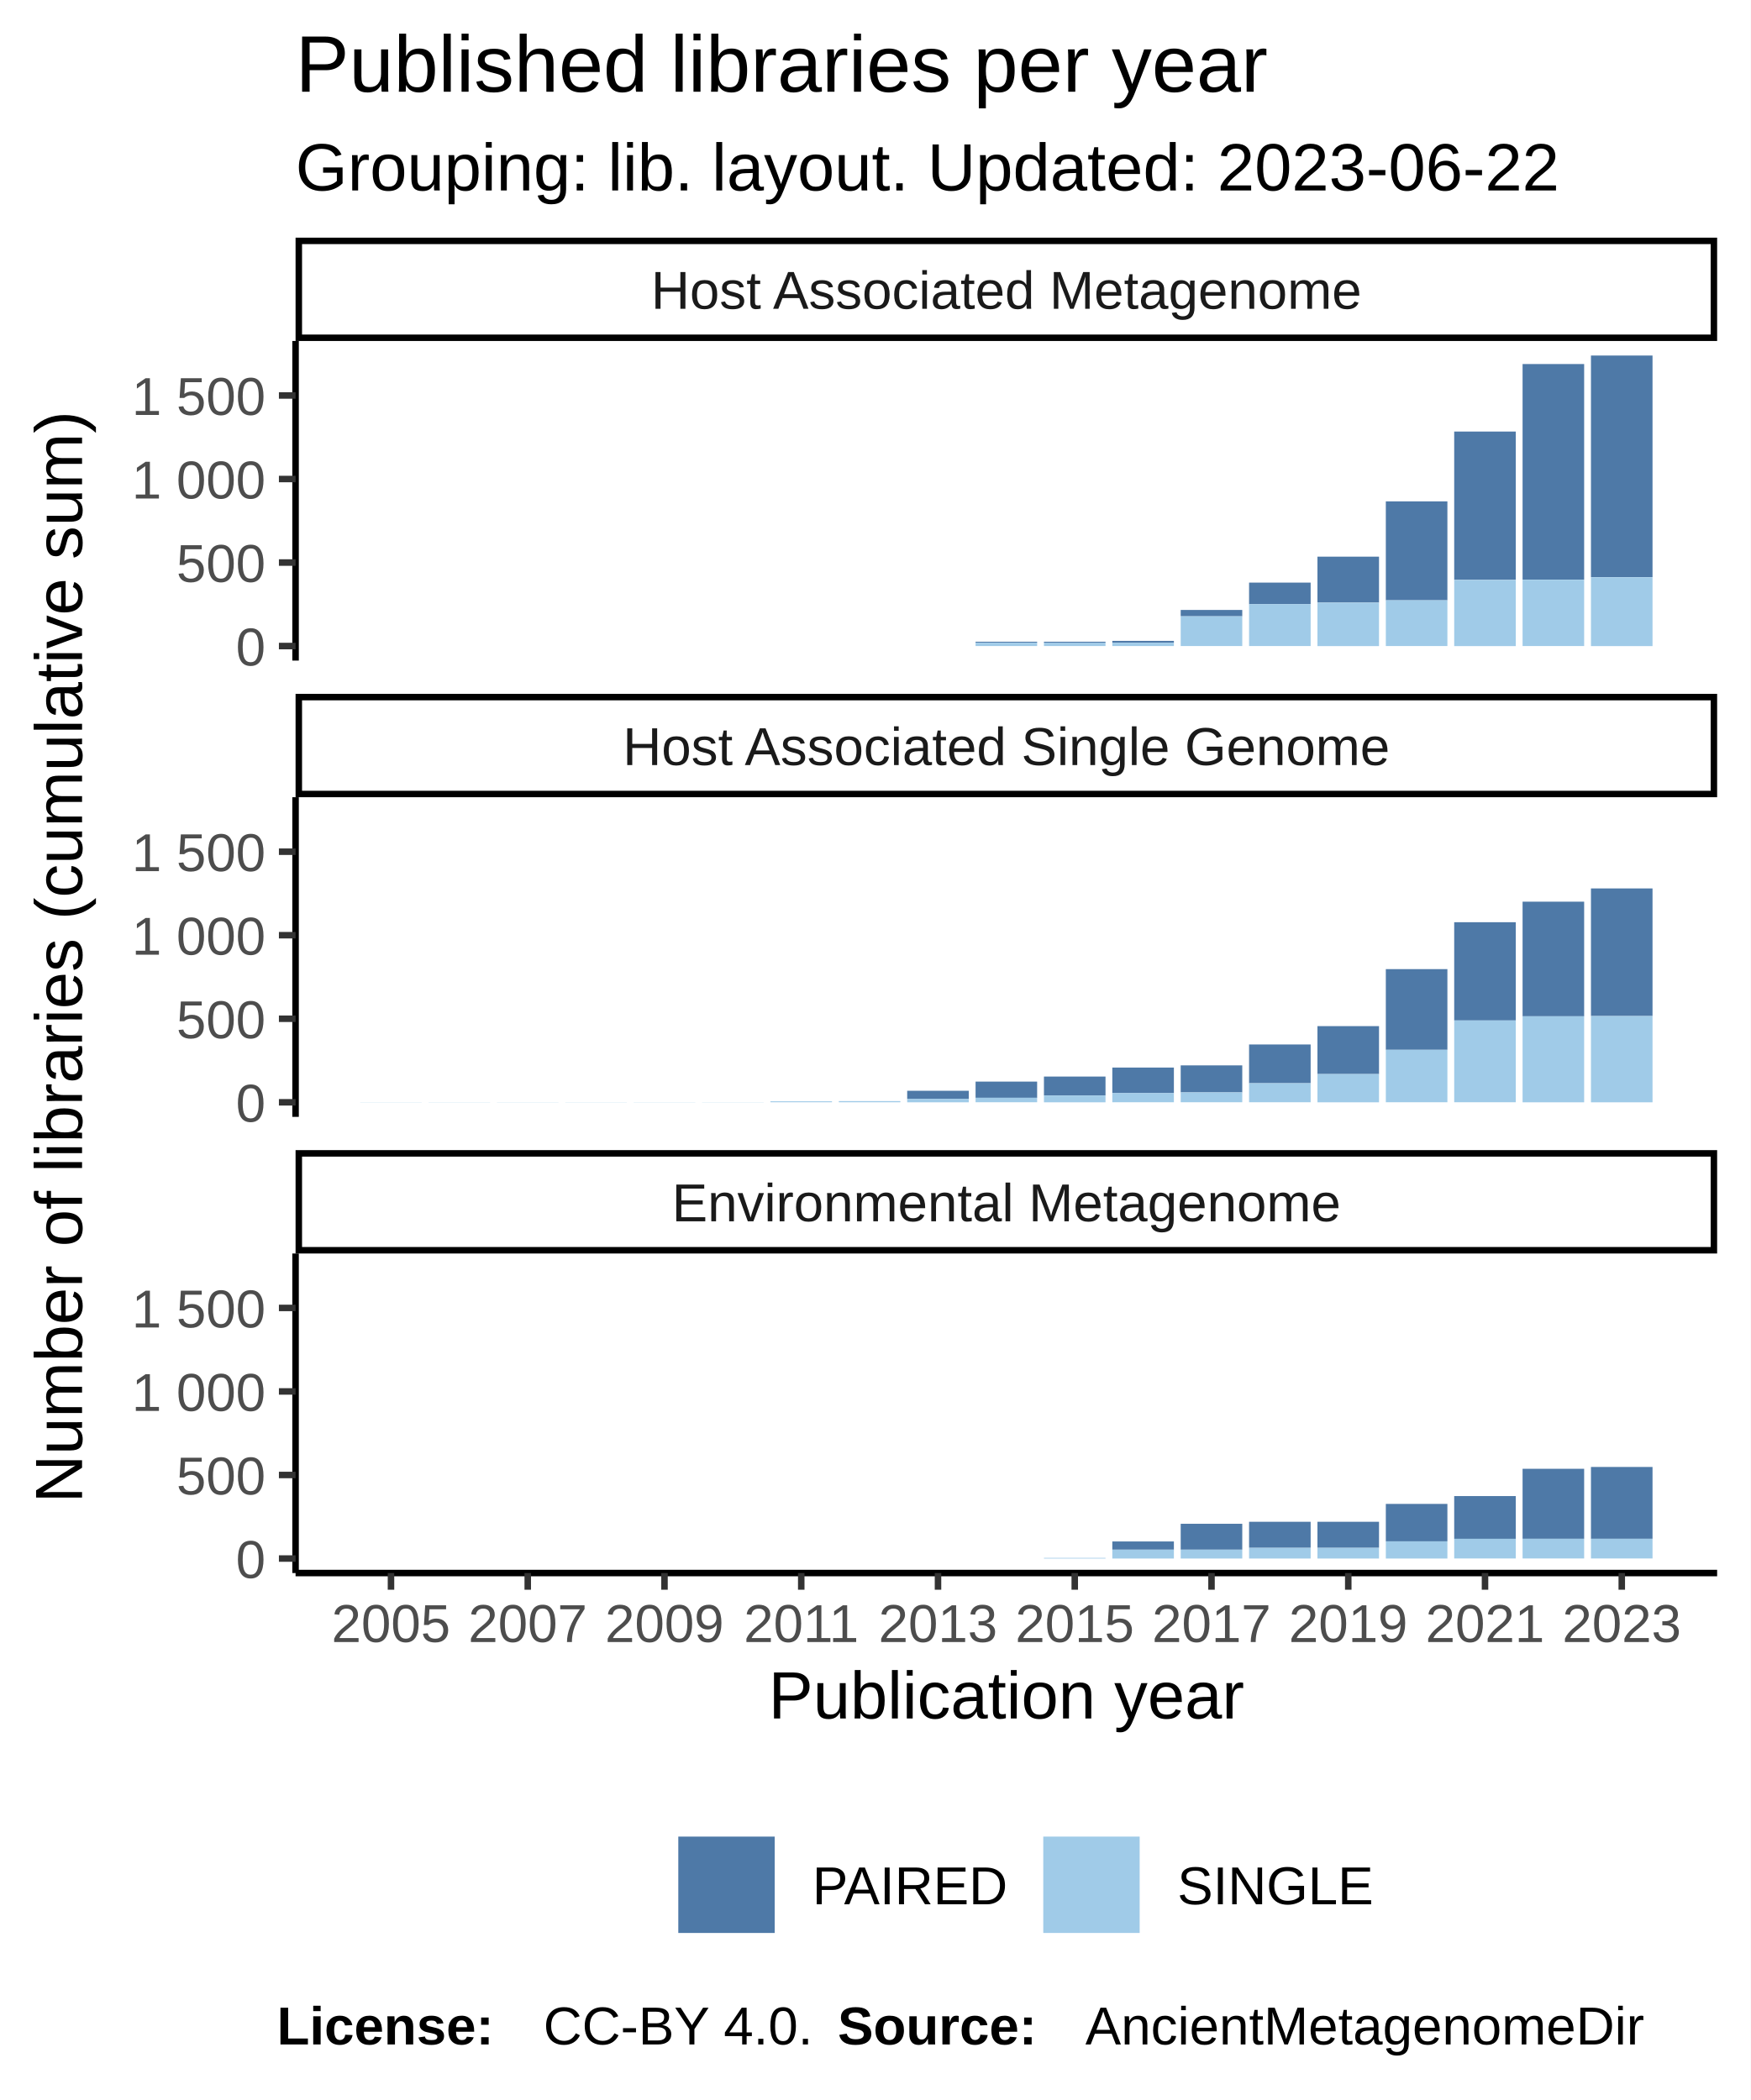
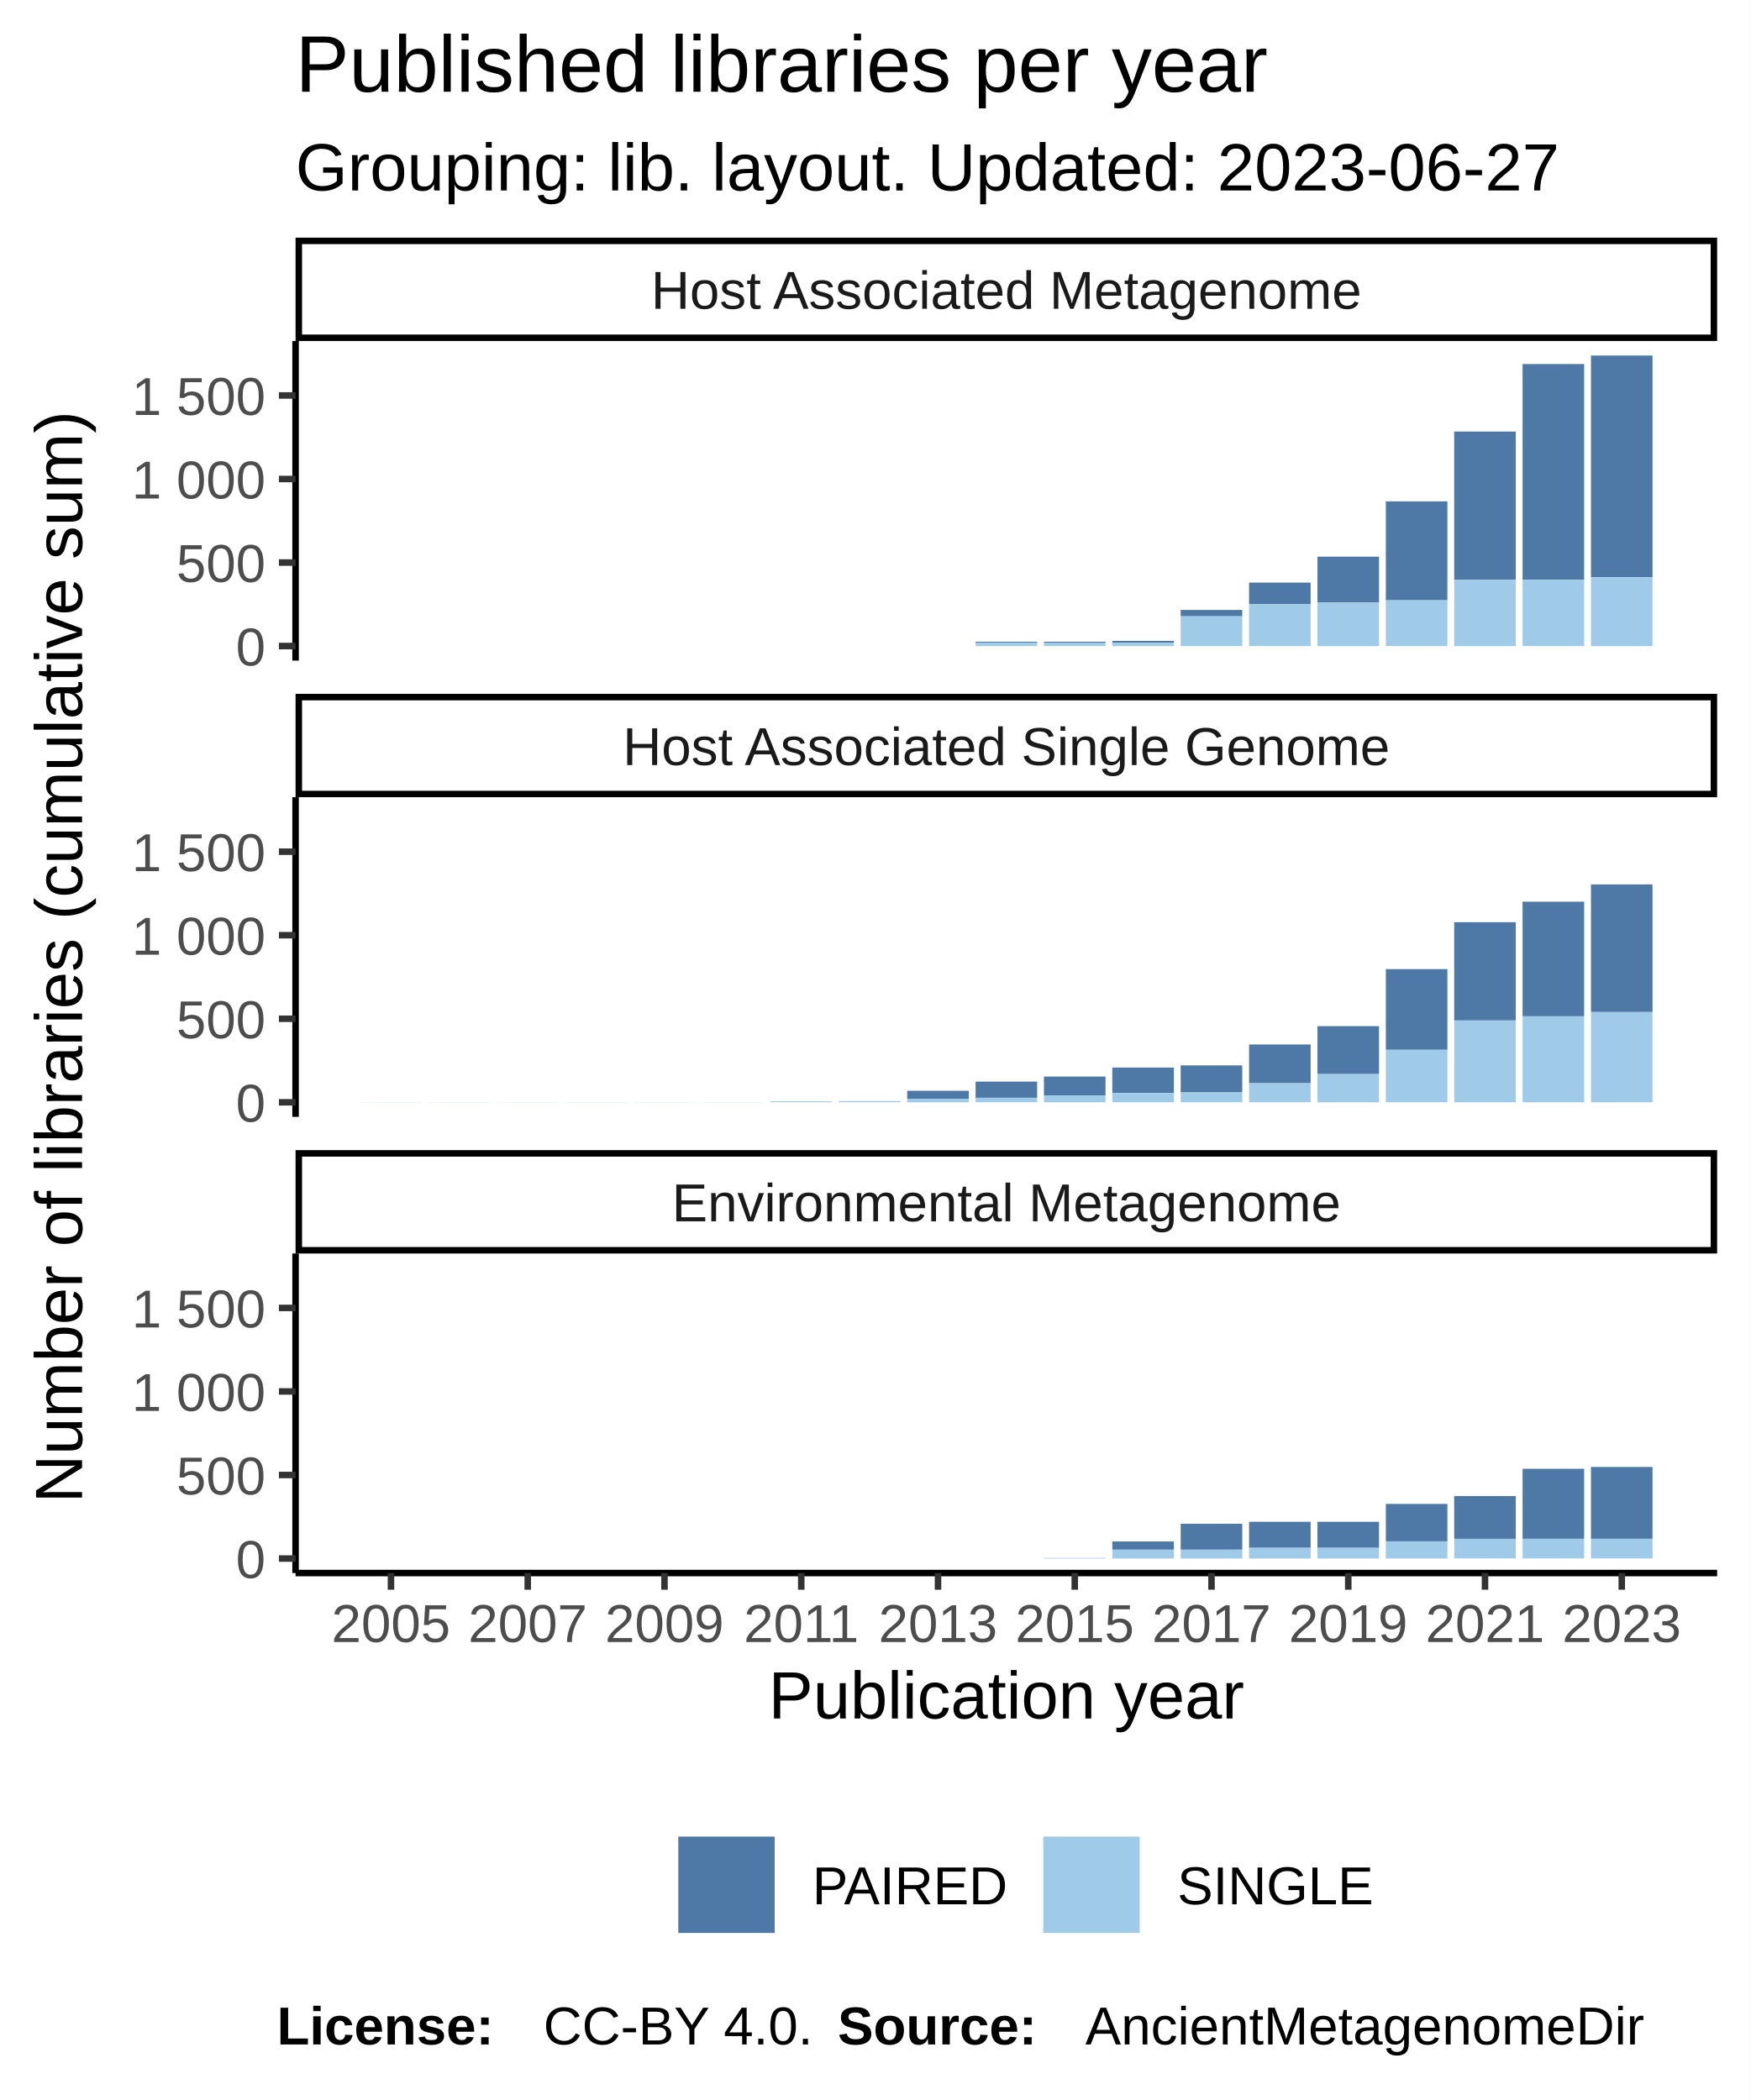
<svg xmlns="http://www.w3.org/2000/svg" class="svglite" width="288.00pt" height="345.60pt" viewBox="0 0 288.00 345.60">
  <defs>
    <style type="text/css">
    .svglite line, .svglite polyline, .svglite polygon, .svglite path, .svglite rect, .svglite circle {
      fill: none;
      stroke: #000000;
      stroke-linecap: round;
      stroke-linejoin: round;
      stroke-miterlimit: 10.00;
    }
  </style>
  </defs>
  <rect width="100%" height="100%" style="stroke: none; fill: #FFFFFF;" />
  <defs>
    <clipPath id="cpMC4wMHwyODguMDB8MC4wMHwzNDUuNjA=">
      <rect x="0.00" y="0.00" width="288.00" height="345.60" />
    </clipPath>
  </defs>
  <g clip-path="url(#cpMC4wMHwyODguMDB8MC4wMHwzNDUuNjA=)">
    <rect x="0.00" y="0.00" width="288.00" height="345.60" style="stroke-width: 1.07; stroke: #FFFFFF; fill: #FFFFFF;" />
  </g>
  <defs>
    <clipPath id="cpNDguNjN8MjgyLjUyfDU2LjEyfDEwOC43MQ==">
      <rect x="48.63" y="56.12" width="233.89" height="52.59" />
    </clipPath>
  </defs>
  <g clip-path="url(#cpNDguNjN8MjgyLjUyfDU2LjEyfDEwOC43MQ==)">
    <rect x="48.63" y="56.12" width="233.89" height="52.59" style="stroke-width: 1.07; stroke: none; fill: #FFFFFF;" />
    <rect x="59.26" y="106.32" width="10.13" height="0.00" style="stroke-width: 1.07; stroke: none; stroke-linecap: square; stroke-linejoin: miter; fill: #A0CBE8;" />
    <rect x="59.26" y="106.32" width="10.13" height="0.00" style="stroke-width: 1.07; stroke: none; stroke-linecap: square; stroke-linejoin: miter; fill: #4E79A7;" />
    <rect x="70.51" y="106.32" width="10.13" height="0.00" style="stroke-width: 1.07; stroke: none; stroke-linecap: square; stroke-linejoin: miter; fill: #A0CBE8;" />
    <rect x="70.51" y="106.32" width="10.13" height="0.00" style="stroke-width: 1.07; stroke: none; stroke-linecap: square; stroke-linejoin: miter; fill: #4E79A7;" />
    <rect x="81.76" y="106.32" width="10.13" height="0.00" style="stroke-width: 1.07; stroke: none; stroke-linecap: square; stroke-linejoin: miter; fill: #A0CBE8;" />
    <rect x="81.76" y="106.32" width="10.13" height="0.00" style="stroke-width: 1.07; stroke: none; stroke-linecap: square; stroke-linejoin: miter; fill: #4E79A7;" />
    <rect x="93.01" y="106.32" width="10.13" height="0.00" style="stroke-width: 1.07; stroke: none; stroke-linecap: square; stroke-linejoin: miter; fill: #A0CBE8;" />
    <rect x="93.01" y="106.32" width="10.13" height="0.00" style="stroke-width: 1.07; stroke: none; stroke-linecap: square; stroke-linejoin: miter; fill: #4E79A7;" />
    <rect x="104.26" y="106.32" width="10.13" height="0.00" style="stroke-width: 1.07; stroke: none; stroke-linecap: square; stroke-linejoin: miter; fill: #A0CBE8;" />
    <rect x="104.26" y="106.32" width="10.13" height="0.00" style="stroke-width: 1.07; stroke: none; stroke-linecap: square; stroke-linejoin: miter; fill: #4E79A7;" />
    <rect x="115.51" y="106.32" width="10.13" height="0.00" style="stroke-width: 1.07; stroke: none; stroke-linecap: square; stroke-linejoin: miter; fill: #A0CBE8;" />
    <rect x="115.51" y="106.32" width="10.13" height="0.00" style="stroke-width: 1.07; stroke: none; stroke-linecap: square; stroke-linejoin: miter; fill: #4E79A7;" />
    <rect x="126.76" y="106.32" width="10.13" height="0.00" style="stroke-width: 1.07; stroke: none; stroke-linecap: square; stroke-linejoin: miter; fill: #A0CBE8;" />
    <rect x="126.76" y="106.32" width="10.13" height="0.00" style="stroke-width: 1.07; stroke: none; stroke-linecap: square; stroke-linejoin: miter; fill: #4E79A7;" />
    <rect x="138.01" y="106.32" width="10.13" height="0.00" style="stroke-width: 1.07; stroke: none; stroke-linecap: square; stroke-linejoin: miter; fill: #A0CBE8;" />
    <rect x="138.01" y="106.32" width="10.13" height="0.00" style="stroke-width: 1.07; stroke: none; stroke-linecap: square; stroke-linejoin: miter; fill: #4E79A7;" />
    <rect x="149.26" y="106.32" width="10.13" height="0.00" style="stroke-width: 1.07; stroke: none; stroke-linecap: square; stroke-linejoin: miter; fill: #A0CBE8;" />
    <rect x="149.26" y="106.32" width="10.13" height="0.00" style="stroke-width: 1.07; stroke: none; stroke-linecap: square; stroke-linejoin: miter; fill: #4E79A7;" />
    <rect x="160.51" y="105.61" width="10.13" height="0.16" style="stroke-width: 1.07; stroke: none; stroke-linecap: square; stroke-linejoin: miter; fill: #4E79A7;" />
    <rect x="160.51" y="105.77" width="10.13" height="0.55" style="stroke-width: 1.07; stroke: none; stroke-linecap: square; stroke-linejoin: miter; fill: #A0CBE8;" />
    <rect x="171.76" y="105.77" width="10.13" height="0.55" style="stroke-width: 1.07; stroke: none; stroke-linecap: square; stroke-linejoin: miter; fill: #A0CBE8;" />
    <rect x="171.76" y="105.61" width="10.13" height="0.16" style="stroke-width: 1.07; stroke: none; stroke-linecap: square; stroke-linejoin: miter; fill: #4E79A7;" />
    <rect x="183.01" y="105.47" width="10.13" height="0.30" style="stroke-width: 1.07; stroke: none; stroke-linecap: square; stroke-linejoin: miter; fill: #4E79A7;" />
    <rect x="183.01" y="105.77" width="10.13" height="0.55" style="stroke-width: 1.07; stroke: none; stroke-linecap: square; stroke-linejoin: miter; fill: #A0CBE8;" />
    <rect x="194.26" y="100.38" width="10.13" height="1.04" style="stroke-width: 1.07; stroke: none; stroke-linecap: square; stroke-linejoin: miter; fill: #4E79A7;" />
    <rect x="194.26" y="101.43" width="10.13" height="4.89" style="stroke-width: 1.07; stroke: none; stroke-linecap: square; stroke-linejoin: miter; fill: #A0CBE8;" />
    <rect x="205.51" y="95.88" width="10.13" height="3.55" style="stroke-width: 1.07; stroke: none; stroke-linecap: square; stroke-linejoin: miter; fill: #4E79A7;" />
    <rect x="205.51" y="99.42" width="10.13" height="6.90" style="stroke-width: 1.07; stroke: none; stroke-linecap: square; stroke-linejoin: miter; fill: #A0CBE8;" />
    <rect x="216.76" y="91.61" width="10.13" height="7.56" style="stroke-width: 1.07; stroke: none; stroke-linecap: square; stroke-linejoin: miter; fill: #4E79A7;" />
    <rect x="216.76" y="99.18" width="10.13" height="7.15" style="stroke-width: 1.07; stroke: none; stroke-linecap: square; stroke-linejoin: miter; fill: #A0CBE8;" />
    <rect x="228.01" y="82.51" width="10.13" height="16.28" style="stroke-width: 1.07; stroke: none; stroke-linecap: square; stroke-linejoin: miter; fill: #4E79A7;" />
    <rect x="228.01" y="98.79" width="10.13" height="7.53" style="stroke-width: 1.07; stroke: none; stroke-linecap: square; stroke-linejoin: miter; fill: #A0CBE8;" />
    <rect x="239.26" y="71.02" width="10.13" height="24.41" style="stroke-width: 1.07; stroke: none; stroke-linecap: square; stroke-linejoin: miter; fill: #4E79A7;" />
    <rect x="239.26" y="95.44" width="10.13" height="10.89" style="stroke-width: 1.07; stroke: none; stroke-linecap: square; stroke-linejoin: miter; fill: #A0CBE8;" />
    <rect x="250.51" y="59.91" width="10.13" height="35.49" style="stroke-width: 1.07; stroke: none; stroke-linecap: square; stroke-linejoin: miter; fill: #4E79A7;" />
    <rect x="250.51" y="95.41" width="10.13" height="10.91" style="stroke-width: 1.07; stroke: none; stroke-linecap: square; stroke-linejoin: miter; fill: #A0CBE8;" />
    <rect x="261.76" y="58.51" width="10.13" height="36.48" style="stroke-width: 1.07; stroke: none; stroke-linecap: square; stroke-linejoin: miter; fill: #4E79A7;" />
    <rect x="261.76" y="95.00" width="10.13" height="11.33" style="stroke-width: 1.07; stroke: none; stroke-linecap: square; stroke-linejoin: miter; fill: #A0CBE8;" />
  </g>
  <g clip-path="url(#cpMC4wMHwyODguMDB8MC4wMHwzNDUuNjA=)">
</g>
  <defs>
    <clipPath id="cpNDguNjN8MjgyLjUyfDEzMS4yMHwxODMuODA=">
      <rect x="48.63" y="131.20" width="233.89" height="52.59" />
    </clipPath>
  </defs>
  <g clip-path="url(#cpNDguNjN8MjgyLjUyfDEzMS4yMHwxODMuODA=)">
    <rect x="48.63" y="131.20" width="233.89" height="52.59" style="stroke-width: 1.07; stroke: none; fill: #FFFFFF;" />
    <rect x="59.26" y="181.38" width="10.13" height="0.027" style="stroke-width: 1.07; stroke: none; stroke-linecap: square; stroke-linejoin: miter; fill: #A0CBE8;" />
    <rect x="59.26" y="181.38" width="10.13" height="0.00" style="stroke-width: 1.07; stroke: none; stroke-linecap: square; stroke-linejoin: miter; fill: #4E79A7;" />
    <rect x="70.51" y="181.38" width="10.13" height="0.027" style="stroke-width: 1.07; stroke: none; stroke-linecap: square; stroke-linejoin: miter; fill: #A0CBE8;" />
    <rect x="70.51" y="181.38" width="10.13" height="0.00" style="stroke-width: 1.07; stroke: none; stroke-linecap: square; stroke-linejoin: miter; fill: #4E79A7;" />
    <rect x="81.76" y="181.38" width="10.13" height="0.027" style="stroke-width: 1.07; stroke: none; stroke-linecap: square; stroke-linejoin: miter; fill: #A0CBE8;" />
    <rect x="81.76" y="181.38" width="10.13" height="0.00" style="stroke-width: 1.07; stroke: none; stroke-linecap: square; stroke-linejoin: miter; fill: #4E79A7;" />
    <rect x="93.01" y="181.38" width="10.13" height="0.027" style="stroke-width: 1.07; stroke: none; stroke-linecap: square; stroke-linejoin: miter; fill: #A0CBE8;" />
    <rect x="93.01" y="181.38" width="10.13" height="0.00" style="stroke-width: 1.07; stroke: none; stroke-linecap: square; stroke-linejoin: miter; fill: #4E79A7;" />
    <rect x="104.26" y="181.38" width="10.13" height="0.027" style="stroke-width: 1.07; stroke: none; stroke-linecap: square; stroke-linejoin: miter; fill: #A0CBE8;" />
    <rect x="104.26" y="181.38" width="10.13" height="0.00" style="stroke-width: 1.07; stroke: none; stroke-linecap: square; stroke-linejoin: miter; fill: #4E79A7;" />
    <rect x="115.51" y="181.38" width="10.13" height="0.027" style="stroke-width: 1.07; stroke: none; stroke-linecap: square; stroke-linejoin: miter; fill: #A0CBE8;" />
    <rect x="115.51" y="181.38" width="10.13" height="0.00" style="stroke-width: 1.07; stroke: none; stroke-linecap: square; stroke-linejoin: miter; fill: #4E79A7;" />
    <rect x="126.76" y="181.24" width="10.13" height="0.16" style="stroke-width: 1.07; stroke: none; stroke-linecap: square; stroke-linejoin: miter; fill: #A0CBE8;" />
    <rect x="126.76" y="181.24" width="10.13" height="0.00" style="stroke-width: 1.07; stroke: none; stroke-linecap: square; stroke-linejoin: miter; fill: #4E79A7;" />
    <rect x="138.01" y="181.21" width="10.13" height="0.19" style="stroke-width: 1.07; stroke: none; stroke-linecap: square; stroke-linejoin: miter; fill: #A0CBE8;" />
    <rect x="138.01" y="181.21" width="10.13" height="0.00" style="stroke-width: 1.07; stroke: none; stroke-linecap: square; stroke-linejoin: miter; fill: #4E79A7;" />
    <rect x="149.26" y="179.51" width="10.13" height="1.32" style="stroke-width: 1.07; stroke: none; stroke-linecap: square; stroke-linejoin: miter; fill: #4E79A7;" />
    <rect x="149.26" y="180.83" width="10.13" height="0.58" style="stroke-width: 1.07; stroke: none; stroke-linecap: square; stroke-linejoin: miter; fill: #A0CBE8;" />
    <rect x="160.51" y="178.00" width="10.13" height="2.67" style="stroke-width: 1.07; stroke: none; stroke-linecap: square; stroke-linejoin: miter; fill: #4E79A7;" />
    <rect x="160.51" y="180.66" width="10.13" height="0.74" style="stroke-width: 1.07; stroke: none; stroke-linecap: square; stroke-linejoin: miter; fill: #A0CBE8;" />
    <rect x="171.76" y="177.17" width="10.13" height="3.11" style="stroke-width: 1.07; stroke: none; stroke-linecap: square; stroke-linejoin: miter; fill: #4E79A7;" />
    <rect x="171.76" y="180.28" width="10.13" height="1.13" style="stroke-width: 1.07; stroke: none; stroke-linecap: square; stroke-linejoin: miter; fill: #A0CBE8;" />
    <rect x="183.01" y="175.69" width="10.13" height="4.21" style="stroke-width: 1.07; stroke: none; stroke-linecap: square; stroke-linejoin: miter; fill: #4E79A7;" />
    <rect x="183.01" y="179.89" width="10.13" height="1.51" style="stroke-width: 1.07; stroke: none; stroke-linecap: square; stroke-linejoin: miter; fill: #A0CBE8;" />
    <rect x="194.26" y="175.33" width="10.13" height="4.45" style="stroke-width: 1.07; stroke: none; stroke-linecap: square; stroke-linejoin: miter; fill: #4E79A7;" />
    <rect x="194.26" y="179.78" width="10.13" height="1.62" style="stroke-width: 1.07; stroke: none; stroke-linecap: square; stroke-linejoin: miter; fill: #A0CBE8;" />
    <rect x="205.51" y="171.89" width="10.13" height="6.38" style="stroke-width: 1.07; stroke: none; stroke-linecap: square; stroke-linejoin: miter; fill: #4E79A7;" />
    <rect x="205.51" y="178.27" width="10.13" height="3.13" style="stroke-width: 1.07; stroke: none; stroke-linecap: square; stroke-linejoin: miter; fill: #A0CBE8;" />
    <rect x="216.76" y="168.87" width="10.13" height="7.89" style="stroke-width: 1.07; stroke: none; stroke-linecap: square; stroke-linejoin: miter; fill: #4E79A7;" />
    <rect x="216.76" y="176.76" width="10.13" height="4.65" style="stroke-width: 1.07; stroke: none; stroke-linecap: square; stroke-linejoin: miter; fill: #A0CBE8;" />
    <rect x="228.01" y="159.49" width="10.13" height="13.28" style="stroke-width: 1.07; stroke: none; stroke-linecap: square; stroke-linejoin: miter; fill: #4E79A7;" />
    <rect x="228.01" y="172.77" width="10.13" height="8.63" style="stroke-width: 1.07; stroke: none; stroke-linecap: square; stroke-linejoin: miter; fill: #A0CBE8;" />
    <rect x="239.26" y="151.77" width="10.13" height="16.17" style="stroke-width: 1.07; stroke: none; stroke-linecap: square; stroke-linejoin: miter; fill: #4E79A7;" />
    <rect x="239.26" y="167.93" width="10.13" height="13.47" style="stroke-width: 1.07; stroke: none; stroke-linecap: square; stroke-linejoin: miter; fill: #A0CBE8;" />
    <rect x="250.51" y="148.39" width="10.13" height="18.86" style="stroke-width: 1.07; stroke: none; stroke-linecap: square; stroke-linejoin: miter; fill: #4E79A7;" />
    <rect x="250.51" y="167.25" width="10.13" height="14.16" style="stroke-width: 1.07; stroke: none; stroke-linecap: square; stroke-linejoin: miter; fill: #A0CBE8;" />
-     <rect x="261.76" y="146.21" width="10.13" height="21.00" style="stroke-width: 1.07; stroke: none; stroke-linecap: square; stroke-linejoin: miter; fill: #4E79A7;" />
-     <rect x="261.76" y="167.22" width="10.13" height="14.19" style="stroke-width: 1.07; stroke: none; stroke-linecap: square; stroke-linejoin: miter; fill: #A0CBE8;" />
+     <rect x="261.76" y="145.55" width="10.13" height="21.00" style="stroke-width: 1.07; stroke: none; stroke-linecap: square; stroke-linejoin: miter; fill: #4E79A7;" />
+     <rect x="261.76" y="166.56" width="10.13" height="14.85" style="stroke-width: 1.07; stroke: none; stroke-linecap: square; stroke-linejoin: miter; fill: #A0CBE8;" />
  </g>
  <g clip-path="url(#cpMC4wMHwyODguMDB8MC4wMHwzNDUuNjA=)">
</g>
  <defs>
    <clipPath id="cpNDguNjN8MjgyLjUyfDIwNi4yOXwyNTguODg=">
      <rect x="48.63" y="206.29" width="233.89" height="52.59" />
    </clipPath>
  </defs>
  <g clip-path="url(#cpNDguNjN8MjgyLjUyfDIwNi4yOXwyNTguODg=)">
    <rect x="48.63" y="206.29" width="233.89" height="52.59" style="stroke-width: 1.07; stroke: none; fill: #FFFFFF;" />
    <rect x="59.26" y="256.49" width="10.13" height="0.00" style="stroke-width: 1.07; stroke: none; stroke-linecap: square; stroke-linejoin: miter; fill: #A0CBE8;" />
    <rect x="59.26" y="256.49" width="10.13" height="0.00" style="stroke-width: 1.07; stroke: none; stroke-linecap: square; stroke-linejoin: miter; fill: #4E79A7;" />
    <rect x="70.51" y="256.49" width="10.13" height="0.00" style="stroke-width: 1.07; stroke: none; stroke-linecap: square; stroke-linejoin: miter; fill: #A0CBE8;" />
    <rect x="70.51" y="256.49" width="10.13" height="0.00" style="stroke-width: 1.07; stroke: none; stroke-linecap: square; stroke-linejoin: miter; fill: #4E79A7;" />
    <rect x="81.76" y="256.49" width="10.13" height="0.00" style="stroke-width: 1.07; stroke: none; stroke-linecap: square; stroke-linejoin: miter; fill: #A0CBE8;" />
    <rect x="81.76" y="256.49" width="10.13" height="0.00" style="stroke-width: 1.07; stroke: none; stroke-linecap: square; stroke-linejoin: miter; fill: #4E79A7;" />
    <rect x="93.01" y="256.49" width="10.13" height="0.00" style="stroke-width: 1.07; stroke: none; stroke-linecap: square; stroke-linejoin: miter; fill: #A0CBE8;" />
    <rect x="93.01" y="256.49" width="10.13" height="0.00" style="stroke-width: 1.07; stroke: none; stroke-linecap: square; stroke-linejoin: miter; fill: #4E79A7;" />
    <rect x="104.26" y="256.49" width="10.13" height="0.00" style="stroke-width: 1.07; stroke: none; stroke-linecap: square; stroke-linejoin: miter; fill: #A0CBE8;" />
    <rect x="104.26" y="256.49" width="10.13" height="0.00" style="stroke-width: 1.07; stroke: none; stroke-linecap: square; stroke-linejoin: miter; fill: #4E79A7;" />
    <rect x="115.51" y="256.49" width="10.13" height="0.00" style="stroke-width: 1.07; stroke: none; stroke-linecap: square; stroke-linejoin: miter; fill: #A0CBE8;" />
    <rect x="115.51" y="256.49" width="10.13" height="0.00" style="stroke-width: 1.07; stroke: none; stroke-linecap: square; stroke-linejoin: miter; fill: #4E79A7;" />
    <rect x="126.76" y="256.49" width="10.13" height="0.00" style="stroke-width: 1.07; stroke: none; stroke-linecap: square; stroke-linejoin: miter; fill: #A0CBE8;" />
    <rect x="126.76" y="256.49" width="10.13" height="0.00" style="stroke-width: 1.07; stroke: none; stroke-linecap: square; stroke-linejoin: miter; fill: #4E79A7;" />
    <rect x="138.01" y="256.49" width="10.13" height="0.00" style="stroke-width: 1.07; stroke: none; stroke-linecap: square; stroke-linejoin: miter; fill: #A0CBE8;" />
    <rect x="138.01" y="256.49" width="10.13" height="0.00" style="stroke-width: 1.07; stroke: none; stroke-linecap: square; stroke-linejoin: miter; fill: #4E79A7;" />
    <rect x="149.26" y="256.49" width="10.13" height="0.00" style="stroke-width: 1.07; stroke: none; stroke-linecap: square; stroke-linejoin: miter; fill: #A0CBE8;" />
    <rect x="149.26" y="256.49" width="10.13" height="0.00" style="stroke-width: 1.07; stroke: none; stroke-linecap: square; stroke-linejoin: miter; fill: #4E79A7;" />
    <rect x="160.51" y="256.49" width="10.13" height="0.00" style="stroke-width: 1.07; stroke: none; stroke-linecap: square; stroke-linejoin: miter; fill: #A0CBE8;" />
    <rect x="160.51" y="256.49" width="10.13" height="0.00" style="stroke-width: 1.07; stroke: none; stroke-linecap: square; stroke-linejoin: miter; fill: #4E79A7;" />
    <rect x="171.76" y="256.38" width="10.13" height="0.11" style="stroke-width: 1.07; stroke: none; stroke-linecap: square; stroke-linejoin: miter; fill: #A0CBE8;" />
    <rect x="171.76" y="256.38" width="10.13" height="0.00" style="stroke-width: 1.07; stroke: none; stroke-linecap: square; stroke-linejoin: miter; fill: #4E79A7;" />
    <rect x="183.01" y="253.68" width="10.13" height="1.35" style="stroke-width: 1.07; stroke: none; stroke-linecap: square; stroke-linejoin: miter; fill: #4E79A7;" />
    <rect x="183.01" y="255.03" width="10.13" height="1.46" style="stroke-width: 1.07; stroke: none; stroke-linecap: square; stroke-linejoin: miter; fill: #A0CBE8;" />
    <rect x="194.26" y="250.77" width="10.13" height="4.26" style="stroke-width: 1.07; stroke: none; stroke-linecap: square; stroke-linejoin: miter; fill: #4E79A7;" />
    <rect x="194.26" y="255.03" width="10.13" height="1.46" style="stroke-width: 1.07; stroke: none; stroke-linecap: square; stroke-linejoin: miter; fill: #A0CBE8;" />
    <rect x="205.51" y="254.70" width="10.13" height="1.79" style="stroke-width: 1.07; stroke: none; stroke-linecap: square; stroke-linejoin: miter; fill: #A0CBE8;" />
    <rect x="205.51" y="250.44" width="10.13" height="4.26" style="stroke-width: 1.07; stroke: none; stroke-linecap: square; stroke-linejoin: miter; fill: #4E79A7;" />
    <rect x="216.76" y="254.70" width="10.13" height="1.79" style="stroke-width: 1.07; stroke: none; stroke-linecap: square; stroke-linejoin: miter; fill: #A0CBE8;" />
    <rect x="216.76" y="250.44" width="10.13" height="4.26" style="stroke-width: 1.07; stroke: none; stroke-linecap: square; stroke-linejoin: miter; fill: #4E79A7;" />
    <rect x="228.01" y="247.50" width="10.13" height="6.16" style="stroke-width: 1.07; stroke: none; stroke-linecap: square; stroke-linejoin: miter; fill: #4E79A7;" />
    <rect x="228.01" y="253.66" width="10.13" height="2.83" style="stroke-width: 1.07; stroke: none; stroke-linecap: square; stroke-linejoin: miter; fill: #A0CBE8;" />
    <rect x="239.26" y="246.21" width="10.13" height="7.04" style="stroke-width: 1.07; stroke: none; stroke-linecap: square; stroke-linejoin: miter; fill: #4E79A7;" />
    <rect x="239.26" y="253.24" width="10.13" height="3.24" style="stroke-width: 1.07; stroke: none; stroke-linecap: square; stroke-linejoin: miter; fill: #A0CBE8;" />
    <rect x="250.51" y="241.72" width="10.13" height="11.52" style="stroke-width: 1.07; stroke: none; stroke-linecap: square; stroke-linejoin: miter; fill: #4E79A7;" />
    <rect x="250.51" y="253.24" width="10.13" height="3.24" style="stroke-width: 1.07; stroke: none; stroke-linecap: square; stroke-linejoin: miter; fill: #A0CBE8;" />
    <rect x="261.76" y="241.42" width="10.13" height="11.82" style="stroke-width: 1.07; stroke: none; stroke-linecap: square; stroke-linejoin: miter; fill: #4E79A7;" />
    <rect x="261.76" y="253.24" width="10.13" height="3.24" style="stroke-width: 1.07; stroke: none; stroke-linecap: square; stroke-linejoin: miter; fill: #A0CBE8;" />
  </g>
  <g clip-path="url(#cpMC4wMHwyODguMDB8MC4wMHwzNDUuNjA=)">
</g>
  <defs>
    <clipPath id="cpNDguNjN8MjgyLjUyfDE4OS4yOHwyMDYuMjk=">
      <rect x="48.63" y="189.28" width="233.89" height="17.01" />
    </clipPath>
  </defs>
  <g clip-path="url(#cpNDguNjN8MjgyLjUyfDE4OS4yOHwyMDYuMjk=)">
    <rect x="48.63" y="189.28" width="233.89" height="17.01" style="stroke-width: 2.13; fill: #FFFFFF;" />
    <text x="165.58" y="200.99" text-anchor="middle" style="font-size: 8.80px; fill: #1A1A1A; font-family: Liberation Sans;" textLength="124.59px" lengthAdjust="spacingAndGlyphs">Environmental Metagenome</text>
  </g>
  <g clip-path="url(#cpMC4wMHwyODguMDB8MC4wMHwzNDUuNjA=)">
</g>
  <defs>
    <clipPath id="cpNDguNjN8MjgyLjUyfDExNC4xOXwxMzEuMjA=">
      <rect x="48.63" y="114.19" width="233.89" height="17.01" />
    </clipPath>
  </defs>
  <g clip-path="url(#cpNDguNjN8MjgyLjUyfDExNC4xOXwxMzEuMjA=)">
    <rect x="48.63" y="114.19" width="233.89" height="17.01" style="stroke-width: 2.13; fill: #FFFFFF;" />
    <text x="165.58" y="125.91" text-anchor="middle" style="font-size: 8.80px; fill: #1A1A1A; font-family: Liberation Sans;" textLength="140.36px" lengthAdjust="spacingAndGlyphs">Host Associated Single Genome</text>
  </g>
  <g clip-path="url(#cpMC4wMHwyODguMDB8MC4wMHwzNDUuNjA=)">
</g>
  <defs>
    <clipPath id="cpNDguNjN8MjgyLjUyfDM5LjExfDU2LjEy">
      <rect x="48.63" y="39.11" width="233.89" height="17.01" />
    </clipPath>
  </defs>
  <g clip-path="url(#cpNDguNjN8MjgyLjUyfDM5LjExfDU2LjEy)">
    <rect x="48.63" y="39.11" width="233.89" height="17.01" style="stroke-width: 2.13; fill: #FFFFFF;" />
    <text x="165.58" y="50.82" text-anchor="middle" style="font-size: 8.80px; fill: #1A1A1A; font-family: Liberation Sans;" textLength="131.12px" lengthAdjust="spacingAndGlyphs">Host Associated Metagenome</text>
  </g>
  <g clip-path="url(#cpMC4wMHwyODguMDB8MC4wMHwzNDUuNjA=)">
    <polyline points="48.63,258.88 282.52,258.88 " style="stroke-width: 1.07; stroke-linecap: butt;" />
    <polyline points="64.33,261.62 64.33,258.88 " style="stroke-width: 1.07; stroke: #333333; stroke-linecap: butt;" />
    <polyline points="86.83,261.62 86.83,258.88 " style="stroke-width: 1.07; stroke: #333333; stroke-linecap: butt;" />
    <polyline points="109.33,261.62 109.33,258.88 " style="stroke-width: 1.07; stroke: #333333; stroke-linecap: butt;" />
    <polyline points="131.83,261.62 131.83,258.88 " style="stroke-width: 1.07; stroke: #333333; stroke-linecap: butt;" />
    <polyline points="154.33,261.62 154.33,258.88 " style="stroke-width: 1.07; stroke: #333333; stroke-linecap: butt;" />
    <polyline points="176.83,261.62 176.83,258.88 " style="stroke-width: 1.07; stroke: #333333; stroke-linecap: butt;" />
    <polyline points="199.33,261.62 199.33,258.88 " style="stroke-width: 1.07; stroke: #333333; stroke-linecap: butt;" />
    <polyline points="221.83,261.62 221.83,258.88 " style="stroke-width: 1.07; stroke: #333333; stroke-linecap: butt;" />
    <polyline points="244.33,261.62 244.33,258.88 " style="stroke-width: 1.07; stroke: #333333; stroke-linecap: butt;" />
    <polyline points="266.83,261.62 266.83,258.88 " style="stroke-width: 1.07; stroke: #333333; stroke-linecap: butt;" />
    <text x="64.33" y="270.23" text-anchor="middle" style="font-size: 8.80px; fill: #4D4D4D; font-family: Liberation Sans;" textLength="22.38px" lengthAdjust="spacingAndGlyphs">2005</text>
    <text x="86.83" y="270.23" text-anchor="middle" style="font-size: 8.80px; fill: #4D4D4D; font-family: Liberation Sans;" textLength="22.38px" lengthAdjust="spacingAndGlyphs">2007</text>
    <text x="109.33" y="270.23" text-anchor="middle" style="font-size: 8.80px; fill: #4D4D4D; font-family: Liberation Sans;" textLength="22.38px" lengthAdjust="spacingAndGlyphs">2009</text>
    <text x="131.83" y="270.23" text-anchor="middle" style="font-size: 8.80px; fill: #4D4D4D; font-family: Liberation Sans;" textLength="22.38px" lengthAdjust="spacingAndGlyphs">2011</text>
    <text x="154.33" y="270.23" text-anchor="middle" style="font-size: 8.80px; fill: #4D4D4D; font-family: Liberation Sans;" textLength="22.38px" lengthAdjust="spacingAndGlyphs">2013</text>
    <text x="176.83" y="270.23" text-anchor="middle" style="font-size: 8.80px; fill: #4D4D4D; font-family: Liberation Sans;" textLength="22.38px" lengthAdjust="spacingAndGlyphs">2015</text>
    <text x="199.33" y="270.23" text-anchor="middle" style="font-size: 8.80px; fill: #4D4D4D; font-family: Liberation Sans;" textLength="22.38px" lengthAdjust="spacingAndGlyphs">2017</text>
    <text x="221.83" y="270.23" text-anchor="middle" style="font-size: 8.80px; fill: #4D4D4D; font-family: Liberation Sans;" textLength="22.38px" lengthAdjust="spacingAndGlyphs">2019</text>
    <text x="244.33" y="270.23" text-anchor="middle" style="font-size: 8.80px; fill: #4D4D4D; font-family: Liberation Sans;" textLength="22.38px" lengthAdjust="spacingAndGlyphs">2021</text>
    <text x="266.83" y="270.23" text-anchor="middle" style="font-size: 8.80px; fill: #4D4D4D; font-family: Liberation Sans;" textLength="22.38px" lengthAdjust="spacingAndGlyphs">2023</text>
    <polyline points="48.63,108.71 48.63,56.12 " style="stroke-width: 1.07; stroke-linecap: butt;" />
    <text x="43.70" y="109.53" text-anchor="end" style="font-size: 8.80px; fill: #4D4D4D; font-family: Liberation Sans;" textLength="5.59px" lengthAdjust="spacingAndGlyphs">0</text>
    <text x="43.70" y="95.78" text-anchor="end" style="font-size: 8.80px; fill: #4D4D4D; font-family: Liberation Sans;" textLength="16.78px" lengthAdjust="spacingAndGlyphs">500</text>
    <text x="43.70" y="82.04" text-anchor="end" style="font-size: 8.80px; fill: #4D4D4D; font-family: Liberation Sans;" textLength="25.17px" lengthAdjust="spacingAndGlyphs">1 000</text>
    <text x="43.70" y="68.29" text-anchor="end" style="font-size: 8.80px; fill: #4D4D4D; font-family: Liberation Sans;" textLength="25.17px" lengthAdjust="spacingAndGlyphs">1 500</text>
    <polyline points="45.89,106.32 48.63,106.32 " style="stroke-width: 1.07; stroke: #333333; stroke-linecap: butt;" />
    <polyline points="45.89,92.58 48.63,92.58 " style="stroke-width: 1.07; stroke: #333333; stroke-linecap: butt;" />
    <polyline points="45.89,78.83 48.63,78.83 " style="stroke-width: 1.07; stroke: #333333; stroke-linecap: butt;" />
    <polyline points="45.89,65.08 48.63,65.08 " style="stroke-width: 1.07; stroke: #333333; stroke-linecap: butt;" />
    <polyline points="48.63,183.80 48.63,131.20 " style="stroke-width: 1.07; stroke-linecap: butt;" />
    <text x="43.70" y="184.61" text-anchor="end" style="font-size: 8.80px; fill: #4D4D4D; font-family: Liberation Sans;" textLength="5.59px" lengthAdjust="spacingAndGlyphs">0</text>
    <text x="43.70" y="170.87" text-anchor="end" style="font-size: 8.80px; fill: #4D4D4D; font-family: Liberation Sans;" textLength="16.78px" lengthAdjust="spacingAndGlyphs">500</text>
    <text x="43.70" y="157.12" text-anchor="end" style="font-size: 8.80px; fill: #4D4D4D; font-family: Liberation Sans;" textLength="25.17px" lengthAdjust="spacingAndGlyphs">1 000</text>
    <text x="43.70" y="143.37" text-anchor="end" style="font-size: 8.80px; fill: #4D4D4D; font-family: Liberation Sans;" textLength="25.17px" lengthAdjust="spacingAndGlyphs">1 500</text>
    <polyline points="45.89,181.41 48.63,181.41 " style="stroke-width: 1.07; stroke: #333333; stroke-linecap: butt;" />
    <polyline points="45.89,167.66 48.63,167.66 " style="stroke-width: 1.07; stroke: #333333; stroke-linecap: butt;" />
    <polyline points="45.89,153.91 48.63,153.91 " style="stroke-width: 1.07; stroke: #333333; stroke-linecap: butt;" />
    <polyline points="45.89,140.17 48.63,140.17 " style="stroke-width: 1.07; stroke: #333333; stroke-linecap: butt;" />
    <polyline points="48.63,258.88 48.63,206.29 " style="stroke-width: 1.07; stroke-linecap: butt;" />
    <text x="43.70" y="259.70" text-anchor="end" style="font-size: 8.80px; fill: #4D4D4D; font-family: Liberation Sans;" textLength="5.59px" lengthAdjust="spacingAndGlyphs">0</text>
    <text x="43.70" y="245.95" text-anchor="end" style="font-size: 8.80px; fill: #4D4D4D; font-family: Liberation Sans;" textLength="16.78px" lengthAdjust="spacingAndGlyphs">500</text>
    <text x="43.70" y="232.20" text-anchor="end" style="font-size: 8.80px; fill: #4D4D4D; font-family: Liberation Sans;" textLength="25.17px" lengthAdjust="spacingAndGlyphs">1 000</text>
    <text x="43.70" y="218.46" text-anchor="end" style="font-size: 8.80px; fill: #4D4D4D; font-family: Liberation Sans;" textLength="25.17px" lengthAdjust="spacingAndGlyphs">1 500</text>
    <polyline points="45.89,256.49 48.63,256.49 " style="stroke-width: 1.07; stroke: #333333; stroke-linecap: butt;" />
    <polyline points="45.89,242.74 48.63,242.74 " style="stroke-width: 1.07; stroke: #333333; stroke-linecap: butt;" />
    <polyline points="45.89,228.99 48.63,228.99 " style="stroke-width: 1.07; stroke: #333333; stroke-linecap: butt;" />
    <polyline points="45.89,215.25 48.63,215.25 " style="stroke-width: 1.07; stroke: #333333; stroke-linecap: butt;" />
    <text x="165.58" y="282.81" text-anchor="middle" style="font-size: 11.00px; font-family: Liberation Sans;" textLength="88.41px" lengthAdjust="spacingAndGlyphs">Publication year</text>
    <text transform="translate(13.50,157.50) rotate(-90)" text-anchor="middle" style="font-size: 11.00px; font-family: Liberation Sans;" textLength="213.38px" lengthAdjust="spacingAndGlyphs">Number of  libraries  (cumulative sum)</text>
    <rect x="99.94" y="296.06" width="131.28" height="28.24" style="stroke-width: 1.07; stroke: none; fill: #FFFFFF;" />
    <rect x="111.60" y="302.25" width="15.86" height="15.86" style="stroke-width: 1.07; stroke: none; stroke-linecap: square; stroke-linejoin: miter; fill: #4E79A7;" />
    <rect x="171.65" y="302.25" width="15.86" height="15.86" style="stroke-width: 1.07; stroke: none; stroke-linecap: square; stroke-linejoin: miter; fill: #A0CBE8;" />
    <text x="133.66" y="313.39" style="font-size: 8.80px; font-family: Liberation Sans;" textLength="31.80px" lengthAdjust="spacingAndGlyphs">PAIRED</text>
    <text x="193.70" y="313.39" style="font-size: 8.80px; font-family: Liberation Sans;" textLength="32.04px" lengthAdjust="spacingAndGlyphs">SINGLE</text>
-     <text x="48.63" y="31.34" style="font-size: 11.00px; font-family: Liberation Sans;" textLength="237.08px" lengthAdjust="spacingAndGlyphs">Grouping: lib. layout. Updated: 2023-06-22</text>
+     <text x="48.63" y="31.34" style="font-size: 11.00px; font-family: Liberation Sans;" textLength="237.08px" lengthAdjust="spacingAndGlyphs">Grouping: lib. layout. Updated: 2023-06-27</text>
    <text x="48.63" y="15.10" style="font-size: 13.20px; font-family: Liberation Sans;" textLength="180.69px" lengthAdjust="spacingAndGlyphs">Published libraries per year</text>
    <text x="45.55" y="336.46" style="font-size: 8.80px; font-weight: bold; font-family: Liberation Sans;" textLength="43.86px" lengthAdjust="spacingAndGlyphs">License: </text>
    <text x="89.40" y="336.46" style="font-size: 8.80px; font-family: Liberation Sans;" textLength="48.43px" lengthAdjust="spacingAndGlyphs">CC-BY 4.0. </text>
    <text x="137.83" y="336.46" style="font-size: 8.80px; font-weight: bold; font-family: Liberation Sans;" textLength="40.75px" lengthAdjust="spacingAndGlyphs">Source: </text>
    <text x="178.58" y="336.46" style="font-size: 8.80px; font-family: Liberation Sans;" textLength="103.94px" lengthAdjust="spacingAndGlyphs">AncientMetagenomeDir</text>
  </g>
</svg>
